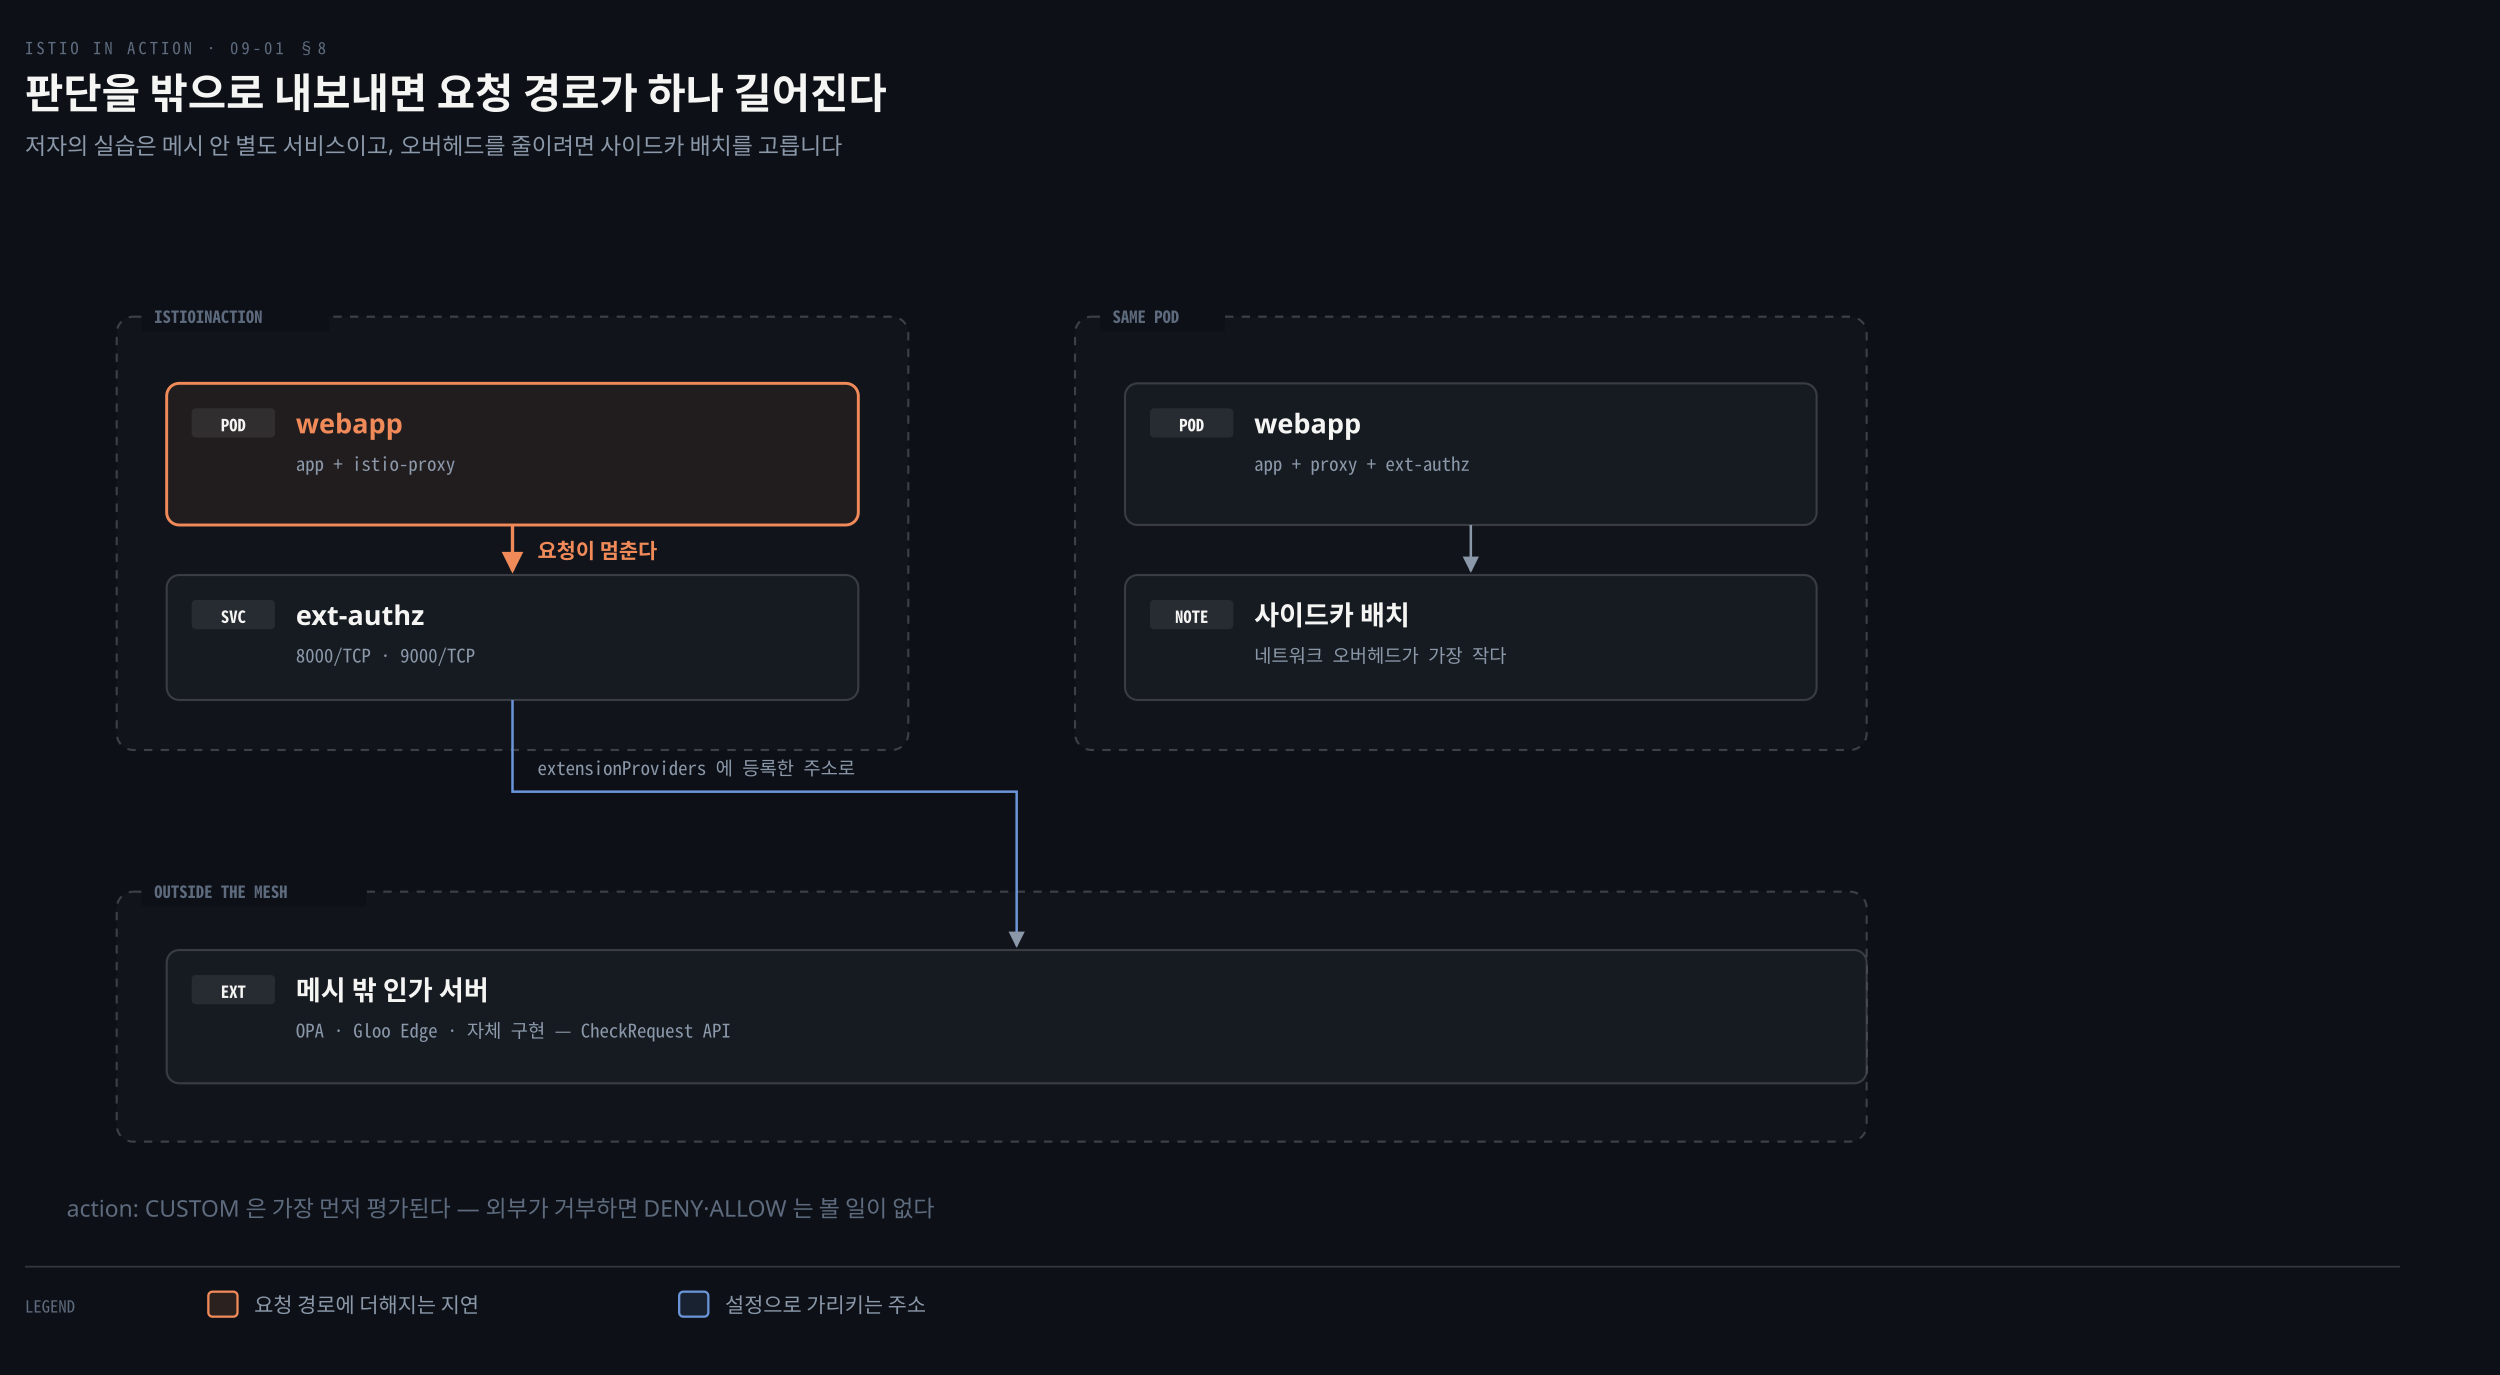
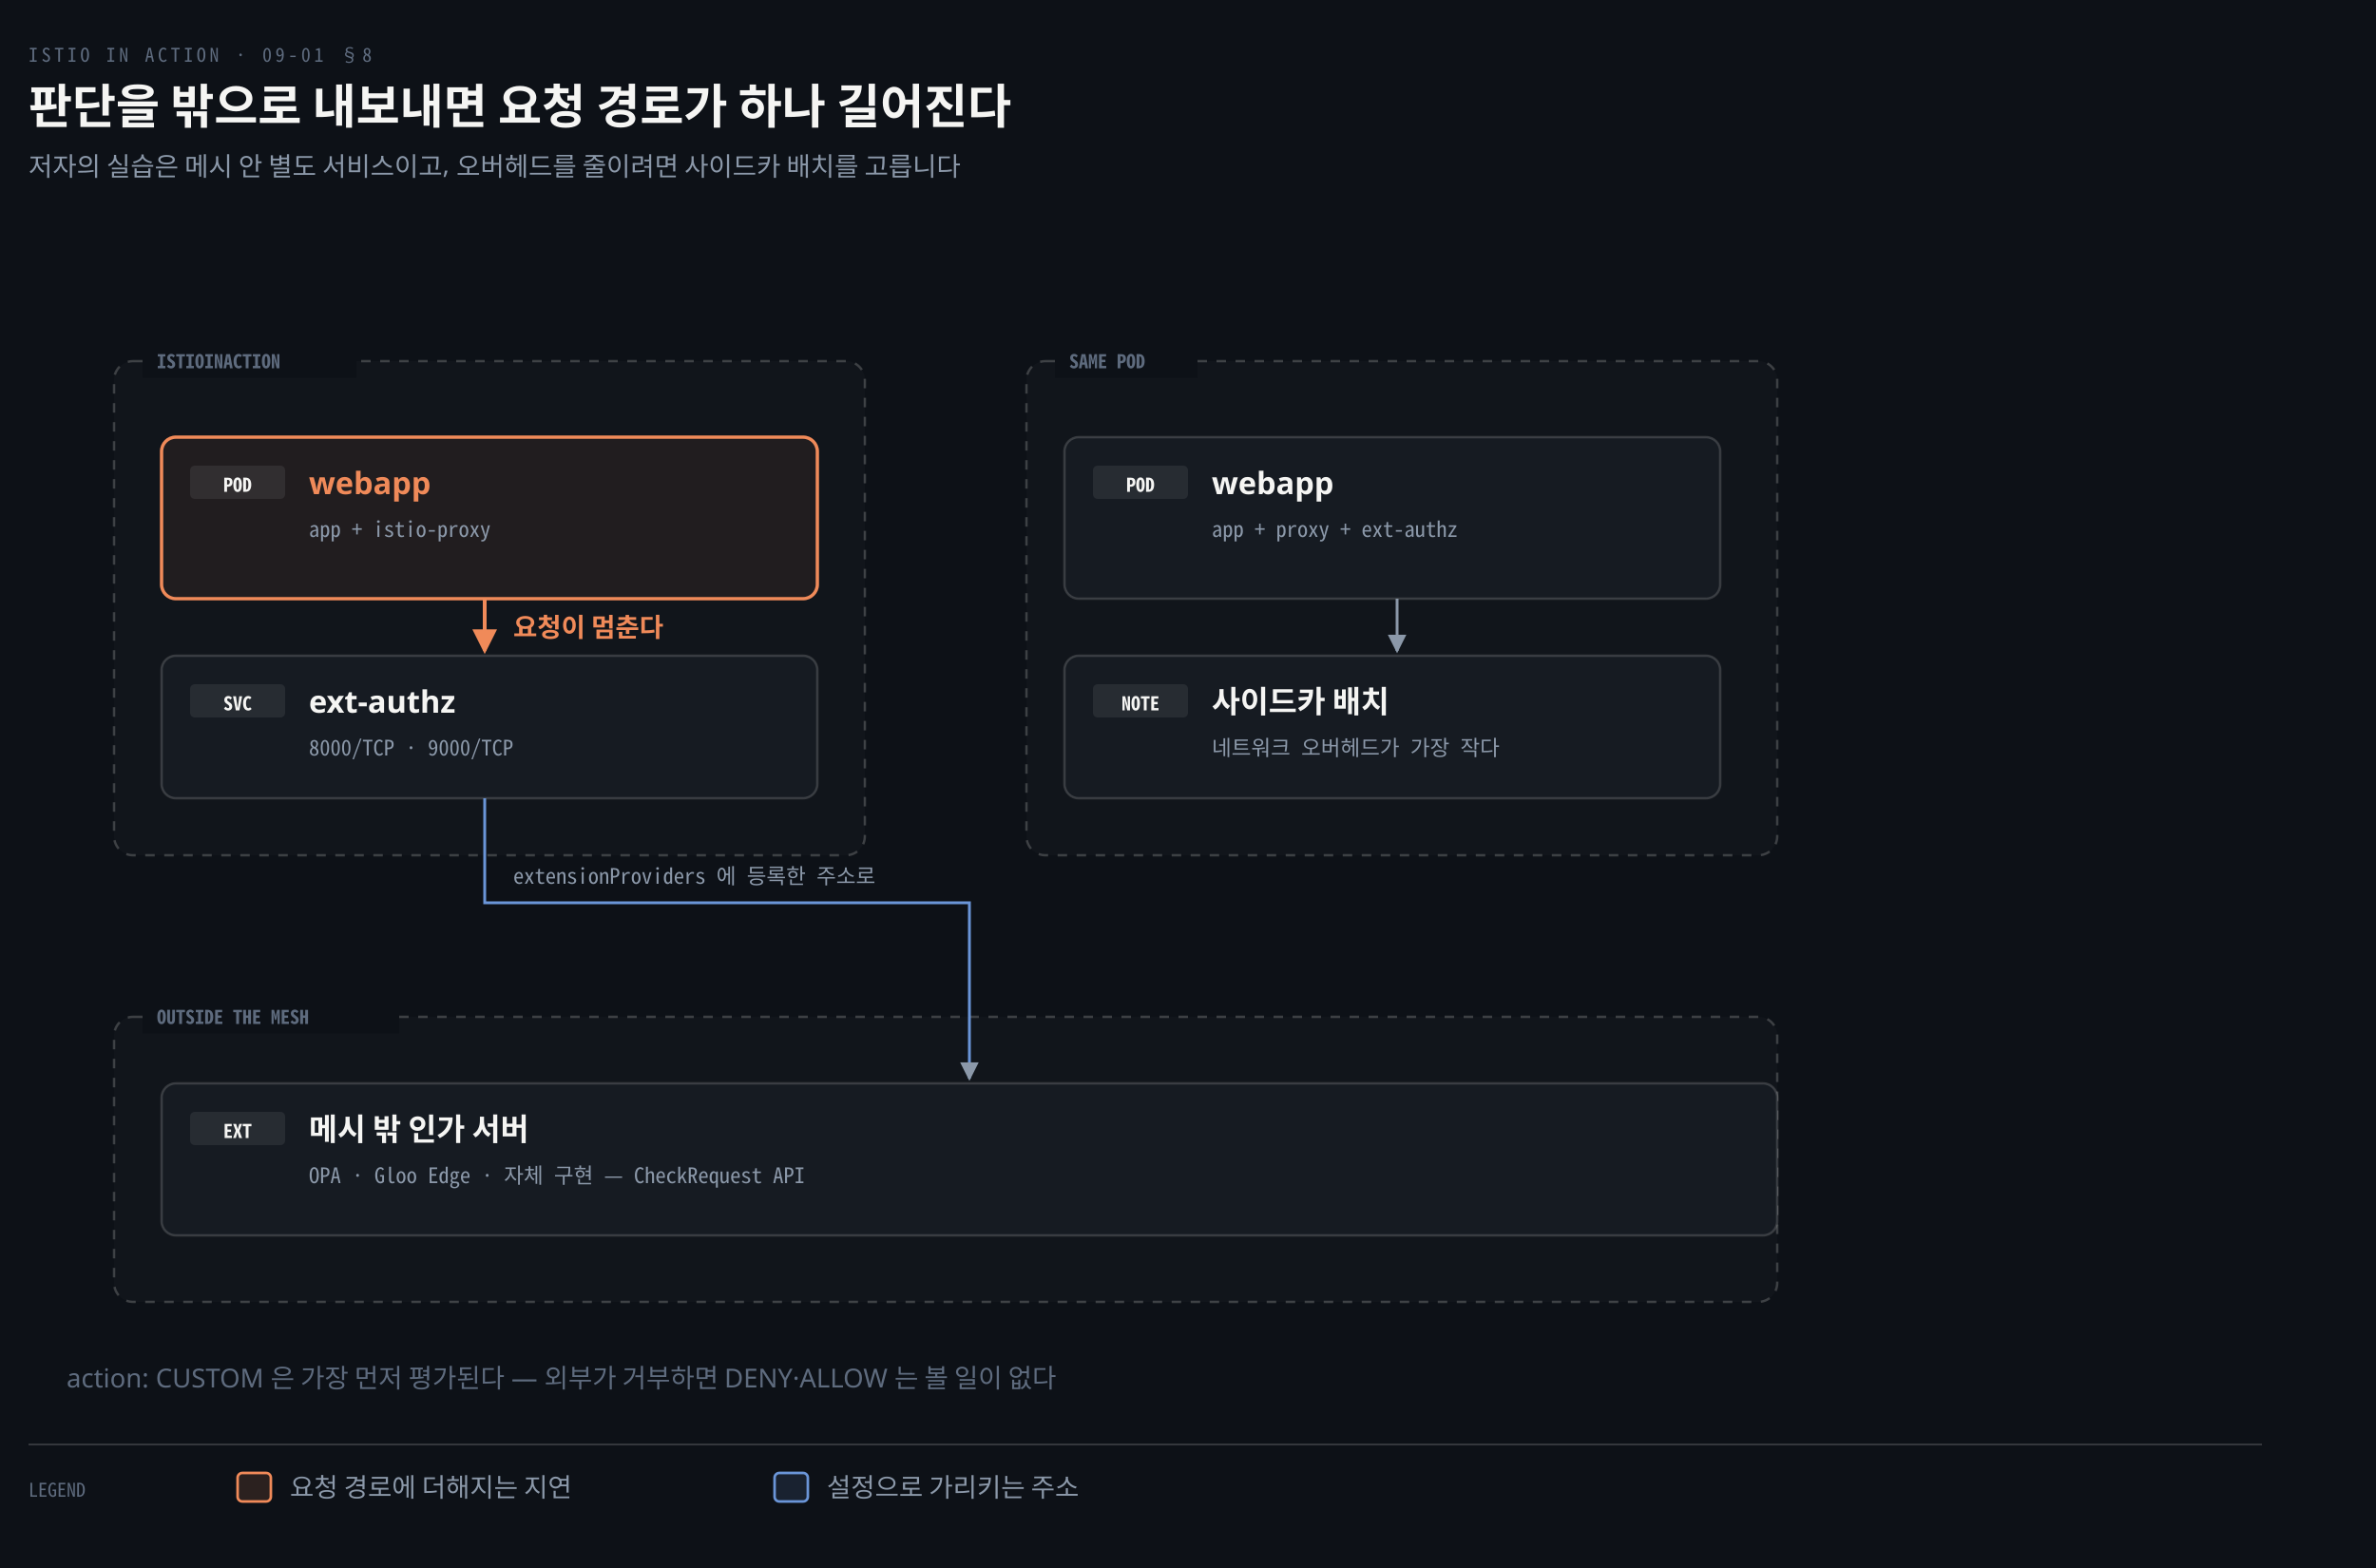
- <svg xmlns="http://www.w3.org/2000/svg" viewBox="0 0 1200 660" width="100%" role="img" aria-labelledby="dt dd">
+ <svg xmlns="http://www.w3.org/2000/svg" viewBox="0 0 1000 660" width="100%" role="img" aria-labelledby="dt dd">
  <defs>
    <marker id="ar" viewBox="0 0 8 8" refX="7" refY="4" markerWidth="6.5" markerHeight="6.5" orient="auto">
      <path d="M0 0 L8 4 L0 8 z" fill="#8B98A9" />
    </marker>
    <marker id="ok" viewBox="0 0 8 8" refX="7" refY="4" markerWidth="6.5" markerHeight="6.5" orient="auto">
      <path d="M0 0 L8 4 L0 8 z" fill="#3FB98C" />
    </marker>
    <marker id="warn" viewBox="0 0 8 8" refX="7" refY="4" markerWidth="6.5" markerHeight="6.5" orient="auto">
      <path d="M0 0 L8 4 L0 8 z" fill="#E3B341" />
    </marker>
    <marker id="bad" viewBox="0 0 8 8" refX="7" refY="4" markerWidth="6.5" markerHeight="6.5" orient="auto">
      <path d="M0 0 L8 4 L0 8 z" fill="#F0616D" />
    </marker>
    <marker id="info" viewBox="0 0 8 8" refX="7" refY="4" markerWidth="6.5" markerHeight="6.5" orient="auto">
      <path d="M0 0 L8 4 L0 8 z" fill="#6A95D8" />
    </marker>
    <marker id="acc" viewBox="0 0 8 8" refX="7" refY="4" markerWidth="6.5" markerHeight="6.5" orient="auto">
      <path d="M0 0 L8 4 L0 8 z" fill="#F08A59" />
    </marker>
    <marker id="soft" viewBox="0 0 8 8" refX="7" refY="4" markerWidth="6.5" markerHeight="6.5" orient="auto">
      <path d="M0 0 L8 4 L0 8 z" fill="#5E6B7E" />
    </marker>
  </defs>
-   <rect width="1200" height="660" fill="#0D1117" />
+   <rect width="1000" height="660" fill="#0D1117" />
  <text x="12" y="26" font-family="'Geist Mono','Noto Sans Mono CJK KR',monospace" font-size="8" letter-spacing="0.18em" fill="#5E6B7E">ISTIO IN ACTION · 09-01 §8</text>
  <text x="12" y="52" font-family="'Geist','Apple SD Gothic Neo','Noto Sans KR','Malgun Gothic',sans-serif" font-size="20" font-weight="600" fill="#F5F5F3">판단을 밖으로 내보내면 요청 경로가 하나 길어진다</text>
  <text x="12" y="74" font-family="'Geist','Apple SD Gothic Neo','Noto Sans KR','Malgun Gothic',sans-serif" font-size="11" fill="#8B98A9">저자의 실습은 메시 안 별도 서비스이고, 오버헤드를 줄이려면 사이드카 배치를 고릅니다</text>
-   <rect x="56" y="152" width="380" height="208" rx="8" fill="#F5F5F305" stroke="#F5F5F333" stroke-width="1" stroke-dasharray="4 4" />
-   <rect x="68" y="145" width="90" height="14" fill="#0D1117" />
-   <text x="74" y="155" text-anchor="start" font-family="'Geist Mono','Noto Sans Mono CJK KR',monospace" font-size="8" font-weight="600" fill="#5E6B7E">ISTIOINACTION</text>
-   <rect x="516" y="152" width="380" height="208" rx="8" fill="#F5F5F305" stroke="#F5F5F333" stroke-width="1" stroke-dasharray="4 4" />
-   <rect x="528" y="145" width="60" height="14" fill="#0D1117" />
-   <text x="534" y="155" text-anchor="start" font-family="'Geist Mono','Noto Sans Mono CJK KR',monospace" font-size="8" font-weight="600" fill="#5E6B7E">SAME POD</text>
-   <rect x="56" y="428" width="840" height="120" rx="8" fill="#F5F5F305" stroke="#F5F5F333" stroke-width="1" stroke-dasharray="4 4" />
-   <rect x="68" y="421" width="108" height="14" fill="#0D1117" />
-   <text x="74" y="431" text-anchor="start" font-family="'Geist Mono','Noto Sans Mono CJK KR',monospace" font-size="8" font-weight="600" fill="#5E6B7E">OUTSIDE THE MESH</text>
-   <rect x="80" y="184" width="332" height="68" rx="6" fill="#F08A5912" stroke="#F08A59" stroke-width="1.4" />
-   <rect x="92" y="196" width="40" height="14" rx="2" fill="#F5F5F314" />
-   <text x="112" y="207" text-anchor="middle" font-family="'Geist Mono','Noto Sans Mono CJK KR',monospace" font-size="8" font-weight="600" fill="#F5F5F3">POD</text>
-   <text x="142" y="208" text-anchor="start" font-family="'Geist','Apple SD Gothic Neo','Noto Sans KR','Malgun Gothic',sans-serif" font-size="13" font-weight="600" fill="#F08A59">webapp</text>
-   <text x="142" y="226" text-anchor="start" font-family="'Geist Mono','Noto Sans Mono CJK KR',monospace" font-size="9" font-weight="400" fill="#8B98A9">app + istio-proxy</text>
-   <rect x="80" y="276" width="332" height="60" rx="6" fill="#161B22" stroke="rgba(191,192,192,0.22)" stroke-width="1.0" />
-   <rect x="92" y="288" width="40" height="14" rx="2" fill="#F5F5F314" />
-   <text x="112" y="299" text-anchor="middle" font-family="'Geist Mono','Noto Sans Mono CJK KR',monospace" font-size="8" font-weight="600" fill="#F5F5F3">SVC</text>
-   <text x="142" y="300" text-anchor="start" font-family="'Geist','Apple SD Gothic Neo','Noto Sans KR','Malgun Gothic',sans-serif" font-size="13" font-weight="600" fill="#F5F5F3">ext-authz</text>
-   <text x="142" y="318" text-anchor="start" font-family="'Geist Mono','Noto Sans Mono CJK KR',monospace" font-size="9" font-weight="400" fill="#8B98A9">8000/TCP · 9000/TCP</text>
-   <rect x="540" y="184" width="332" height="68" rx="6" fill="#161B22" stroke="rgba(191,192,192,0.22)" stroke-width="1.0" />
-   <rect x="552" y="196" width="40" height="14" rx="2" fill="#F5F5F314" />
-   <text x="572" y="207" text-anchor="middle" font-family="'Geist Mono','Noto Sans Mono CJK KR',monospace" font-size="8" font-weight="600" fill="#F5F5F3">POD</text>
-   <text x="602" y="208" text-anchor="start" font-family="'Geist','Apple SD Gothic Neo','Noto Sans KR','Malgun Gothic',sans-serif" font-size="13" font-weight="600" fill="#F5F5F3">webapp</text>
-   <text x="602" y="226" text-anchor="start" font-family="'Geist Mono','Noto Sans Mono CJK KR',monospace" font-size="9" font-weight="400" fill="#8B98A9">app + proxy + ext-authz</text>
-   <rect x="540" y="276" width="332" height="60" rx="6" fill="#161B22" stroke="rgba(191,192,192,0.22)" stroke-width="1.0" />
-   <rect x="552" y="288" width="40" height="14" rx="2" fill="#F5F5F314" />
-   <text x="572" y="299" text-anchor="middle" font-family="'Geist Mono','Noto Sans Mono CJK KR',monospace" font-size="8" font-weight="600" fill="#F5F5F3">NOTE</text>
-   <text x="602" y="300" text-anchor="start" font-family="'Geist','Apple SD Gothic Neo','Noto Sans KR','Malgun Gothic',sans-serif" font-size="13" font-weight="600" fill="#F5F5F3">사이드카 배치</text>
-   <text x="602" y="318" text-anchor="start" font-family="'Geist Mono','Noto Sans Mono CJK KR',monospace" font-size="9" font-weight="400" fill="#8B98A9">네트워크 오버헤드가 가장 작다</text>
-   <rect x="80" y="456" width="816" height="64" rx="6" fill="#161B22" stroke="rgba(191,192,192,0.22)" stroke-width="1.0" />
-   <rect x="92" y="468" width="40" height="14" rx="2" fill="#F5F5F314" />
-   <text x="112" y="479" text-anchor="middle" font-family="'Geist Mono','Noto Sans Mono CJK KR',monospace" font-size="8" font-weight="600" fill="#F5F5F3">EXT</text>
-   <text x="142" y="480" text-anchor="start" font-family="'Geist','Apple SD Gothic Neo','Noto Sans KR','Malgun Gothic',sans-serif" font-size="13" font-weight="600" fill="#F5F5F3">메시 밖 인가 서버</text>
-   <text x="142" y="498" text-anchor="start" font-family="'Geist Mono','Noto Sans Mono CJK KR',monospace" font-size="9" font-weight="400" fill="#8B98A9">OPA · Gloo Edge · 자체 구현 — CheckRequest API</text>
-   <path d="M 246 252 L 246 274" fill="none" stroke="#F08A59" stroke-width="1.6" marker-end="url(#acc)" />
-   <text x="258" y="268" text-anchor="start" font-family="'Geist','Apple SD Gothic Neo','Noto Sans KR','Malgun Gothic',sans-serif" font-size="10" font-weight="600" fill="#F08A59">요청이 멈춘다</text>
-   <path d="M 706 252 L 706 274" fill="none" stroke="#8B98A9" stroke-width="1.2" marker-end="url(#ar)" />
-   <path d="M 246 336 L 246 380 L 488 380 L 488 454" fill="none" stroke="#6A95D8" stroke-width="1.2" marker-end="url(#ar)" />
-   <text x="258" y="372" text-anchor="start" font-family="'Geist Mono','Noto Sans Mono CJK KR',monospace" font-size="9" font-weight="400" fill="#8B98A9">extensionProviders 에 등록한 주소로</text>
-   <text x="32" y="584" text-anchor="start" font-family="'Geist','Apple SD Gothic Neo','Noto Sans KR','Malgun Gothic',sans-serif" font-size="11" font-weight="400" fill="#5E6B7E">action: CUSTOM 은 가장 먼저 평가된다 — 외부가 거부하면 DENY·ALLOW 는 볼 일이 없다</text>
-   <line x1="12" y1="608" x2="1152" y2="608" stroke="rgba(191,192,192,0.22)" stroke-width="0.8" />
+   <rect x="48" y="152" width="316" height="208" rx="8" fill="#F5F5F305" stroke="#F5F5F333" stroke-width="1" stroke-dasharray="4 4" />
+   <rect x="60" y="145" width="90" height="14" fill="#0D1117" />
+   <text x="66" y="155" text-anchor="start" font-family="'Geist Mono','Noto Sans Mono CJK KR',monospace" font-size="8" font-weight="600" fill="#5E6B7E">ISTIOINACTION</text>
+   <rect x="432" y="152" width="316" height="208" rx="8" fill="#F5F5F305" stroke="#F5F5F333" stroke-width="1" stroke-dasharray="4 4" />
+   <rect x="444" y="145" width="60" height="14" fill="#0D1117" />
+   <text x="450" y="155" text-anchor="start" font-family="'Geist Mono','Noto Sans Mono CJK KR',monospace" font-size="8" font-weight="600" fill="#5E6B7E">SAME POD</text>
+   <rect x="48" y="428" width="700" height="120" rx="8" fill="#F5F5F305" stroke="#F5F5F333" stroke-width="1" stroke-dasharray="4 4" />
+   <rect x="60" y="421" width="108" height="14" fill="#0D1117" />
+   <text x="66" y="431" text-anchor="start" font-family="'Geist Mono','Noto Sans Mono CJK KR',monospace" font-size="8" font-weight="600" fill="#5E6B7E">OUTSIDE THE MESH</text>
+   <rect x="68" y="184" width="276" height="68" rx="6" fill="#F08A5912" stroke="#F08A59" stroke-width="1.4" />
+   <rect x="80" y="196" width="40" height="14" rx="2" fill="#F5F5F314" />
+   <text x="100" y="207" text-anchor="middle" font-family="'Geist Mono','Noto Sans Mono CJK KR',monospace" font-size="8" font-weight="600" fill="#F5F5F3">POD</text>
+   <text x="130" y="208" text-anchor="start" font-family="'Geist','Apple SD Gothic Neo','Noto Sans KR','Malgun Gothic',sans-serif" font-size="13" font-weight="600" fill="#F08A59">webapp</text>
+   <text x="130" y="226" text-anchor="start" font-family="'Geist Mono','Noto Sans Mono CJK KR',monospace" font-size="9" font-weight="400" fill="#8B98A9">app + istio-proxy</text>
+   <rect x="68" y="276" width="276" height="60" rx="6" fill="#161B22" stroke="rgba(191,192,192,0.22)" stroke-width="1.0" />
+   <rect x="80" y="288" width="40" height="14" rx="2" fill="#F5F5F314" />
+   <text x="100" y="299" text-anchor="middle" font-family="'Geist Mono','Noto Sans Mono CJK KR',monospace" font-size="8" font-weight="600" fill="#F5F5F3">SVC</text>
+   <text x="130" y="300" text-anchor="start" font-family="'Geist','Apple SD Gothic Neo','Noto Sans KR','Malgun Gothic',sans-serif" font-size="13" font-weight="600" fill="#F5F5F3">ext-authz</text>
+   <text x="130" y="318" text-anchor="start" font-family="'Geist Mono','Noto Sans Mono CJK KR',monospace" font-size="9" font-weight="400" fill="#8B98A9">8000/TCP · 9000/TCP</text>
+   <rect x="448" y="184" width="276" height="68" rx="6" fill="#161B22" stroke="rgba(191,192,192,0.22)" stroke-width="1.0" />
+   <rect x="460" y="196" width="40" height="14" rx="2" fill="#F5F5F314" />
+   <text x="480" y="207" text-anchor="middle" font-family="'Geist Mono','Noto Sans Mono CJK KR',monospace" font-size="8" font-weight="600" fill="#F5F5F3">POD</text>
+   <text x="510" y="208" text-anchor="start" font-family="'Geist','Apple SD Gothic Neo','Noto Sans KR','Malgun Gothic',sans-serif" font-size="13" font-weight="600" fill="#F5F5F3">webapp</text>
+   <text x="510" y="226" text-anchor="start" font-family="'Geist Mono','Noto Sans Mono CJK KR',monospace" font-size="9" font-weight="400" fill="#8B98A9">app + proxy + ext-authz</text>
+   <rect x="448" y="276" width="276" height="60" rx="6" fill="#161B22" stroke="rgba(191,192,192,0.22)" stroke-width="1.0" />
+   <rect x="460" y="288" width="40" height="14" rx="2" fill="#F5F5F314" />
+   <text x="480" y="299" text-anchor="middle" font-family="'Geist Mono','Noto Sans Mono CJK KR',monospace" font-size="8" font-weight="600" fill="#F5F5F3">NOTE</text>
+   <text x="510" y="300" text-anchor="start" font-family="'Geist','Apple SD Gothic Neo','Noto Sans KR','Malgun Gothic',sans-serif" font-size="13" font-weight="600" fill="#F5F5F3">사이드카 배치</text>
+   <text x="510" y="318" text-anchor="start" font-family="'Geist Mono','Noto Sans Mono CJK KR',monospace" font-size="9" font-weight="400" fill="#8B98A9">네트워크 오버헤드가 가장 작다</text>
+   <rect x="68" y="456" width="680" height="64" rx="6" fill="#161B22" stroke="rgba(191,192,192,0.22)" stroke-width="1.0" />
+   <rect x="80" y="468" width="40" height="14" rx="2" fill="#F5F5F314" />
+   <text x="100" y="479" text-anchor="middle" font-family="'Geist Mono','Noto Sans Mono CJK KR',monospace" font-size="8" font-weight="600" fill="#F5F5F3">EXT</text>
+   <text x="130" y="480" text-anchor="start" font-family="'Geist','Apple SD Gothic Neo','Noto Sans KR','Malgun Gothic',sans-serif" font-size="13" font-weight="600" fill="#F5F5F3">메시 밖 인가 서버</text>
+   <text x="130" y="498" text-anchor="start" font-family="'Geist Mono','Noto Sans Mono CJK KR',monospace" font-size="9" font-weight="400" fill="#8B98A9">OPA · Gloo Edge · 자체 구현 — CheckRequest API</text>
+   <path d="M 204 252 L 204 274" fill="none" stroke="#F08A59" stroke-width="1.6" marker-end="url(#acc)" />
+   <text x="216" y="268" text-anchor="start" font-family="'Geist','Apple SD Gothic Neo','Noto Sans KR','Malgun Gothic',sans-serif" font-size="11" font-weight="600" fill="#F08A59">요청이 멈춘다</text>
+   <path d="M 588 252 L 588 274" fill="none" stroke="#8B98A9" stroke-width="1.2" marker-end="url(#ar)" />
+   <path d="M 204 336 L 204 380 L 408 380 L 408 454" fill="none" stroke="#6A95D8" stroke-width="1.2" marker-end="url(#ar)" />
+   <text x="216" y="372" text-anchor="start" font-family="'Geist Mono','Noto Sans Mono CJK KR',monospace" font-size="9" font-weight="400" fill="#8B98A9">extensionProviders 에 등록한 주소로</text>
+   <text x="28" y="584" text-anchor="start" font-family="'Geist','Apple SD Gothic Neo','Noto Sans KR','Malgun Gothic',sans-serif" font-size="11" font-weight="400" fill="#5E6B7E">action: CUSTOM 은 가장 먼저 평가된다 — 외부가 거부하면 DENY·ALLOW 는 볼 일이 없다</text>
+   <line x1="12" y1="608" x2="952" y2="608" stroke="rgba(191,192,192,0.22)" stroke-width="0.8" />
  <text x="12" y="630" text-anchor="start" font-family="'Geist Mono','Noto Sans Mono CJK KR',monospace" font-size="8" font-weight="400" fill="#5E6B7E">LEGEND</text>
  <rect x="100" y="620" width="14" height="12" rx="2" fill="#F08A5922" stroke="#F08A59" stroke-width="1.1" />
-   <text x="122" y="630" text-anchor="start" font-family="'Geist','Apple SD Gothic Neo','Noto Sans KR','Malgun Gothic',sans-serif" font-size="10" font-weight="400" fill="#8B98A9">요청 경로에 더해지는 지연</text>
+   <text x="122" y="630" text-anchor="start" font-family="'Geist','Apple SD Gothic Neo','Noto Sans KR','Malgun Gothic',sans-serif" font-size="11" font-weight="400" fill="#8B98A9">요청 경로에 더해지는 지연</text>
  <rect x="326" y="620" width="14" height="12" rx="2" fill="#6A95D822" stroke="#6A95D8" stroke-width="1.1" />
-   <text x="348" y="630" text-anchor="start" font-family="'Geist','Apple SD Gothic Neo','Noto Sans KR','Malgun Gothic',sans-serif" font-size="10" font-weight="400" fill="#8B98A9">설정으로 가리키는 주소</text>
+   <text x="348" y="630" text-anchor="start" font-family="'Geist','Apple SD Gothic Neo','Noto Sans KR','Malgun Gothic',sans-serif" font-size="11" font-weight="400" fill="#8B98A9">설정으로 가리키는 주소</text>
</svg>
